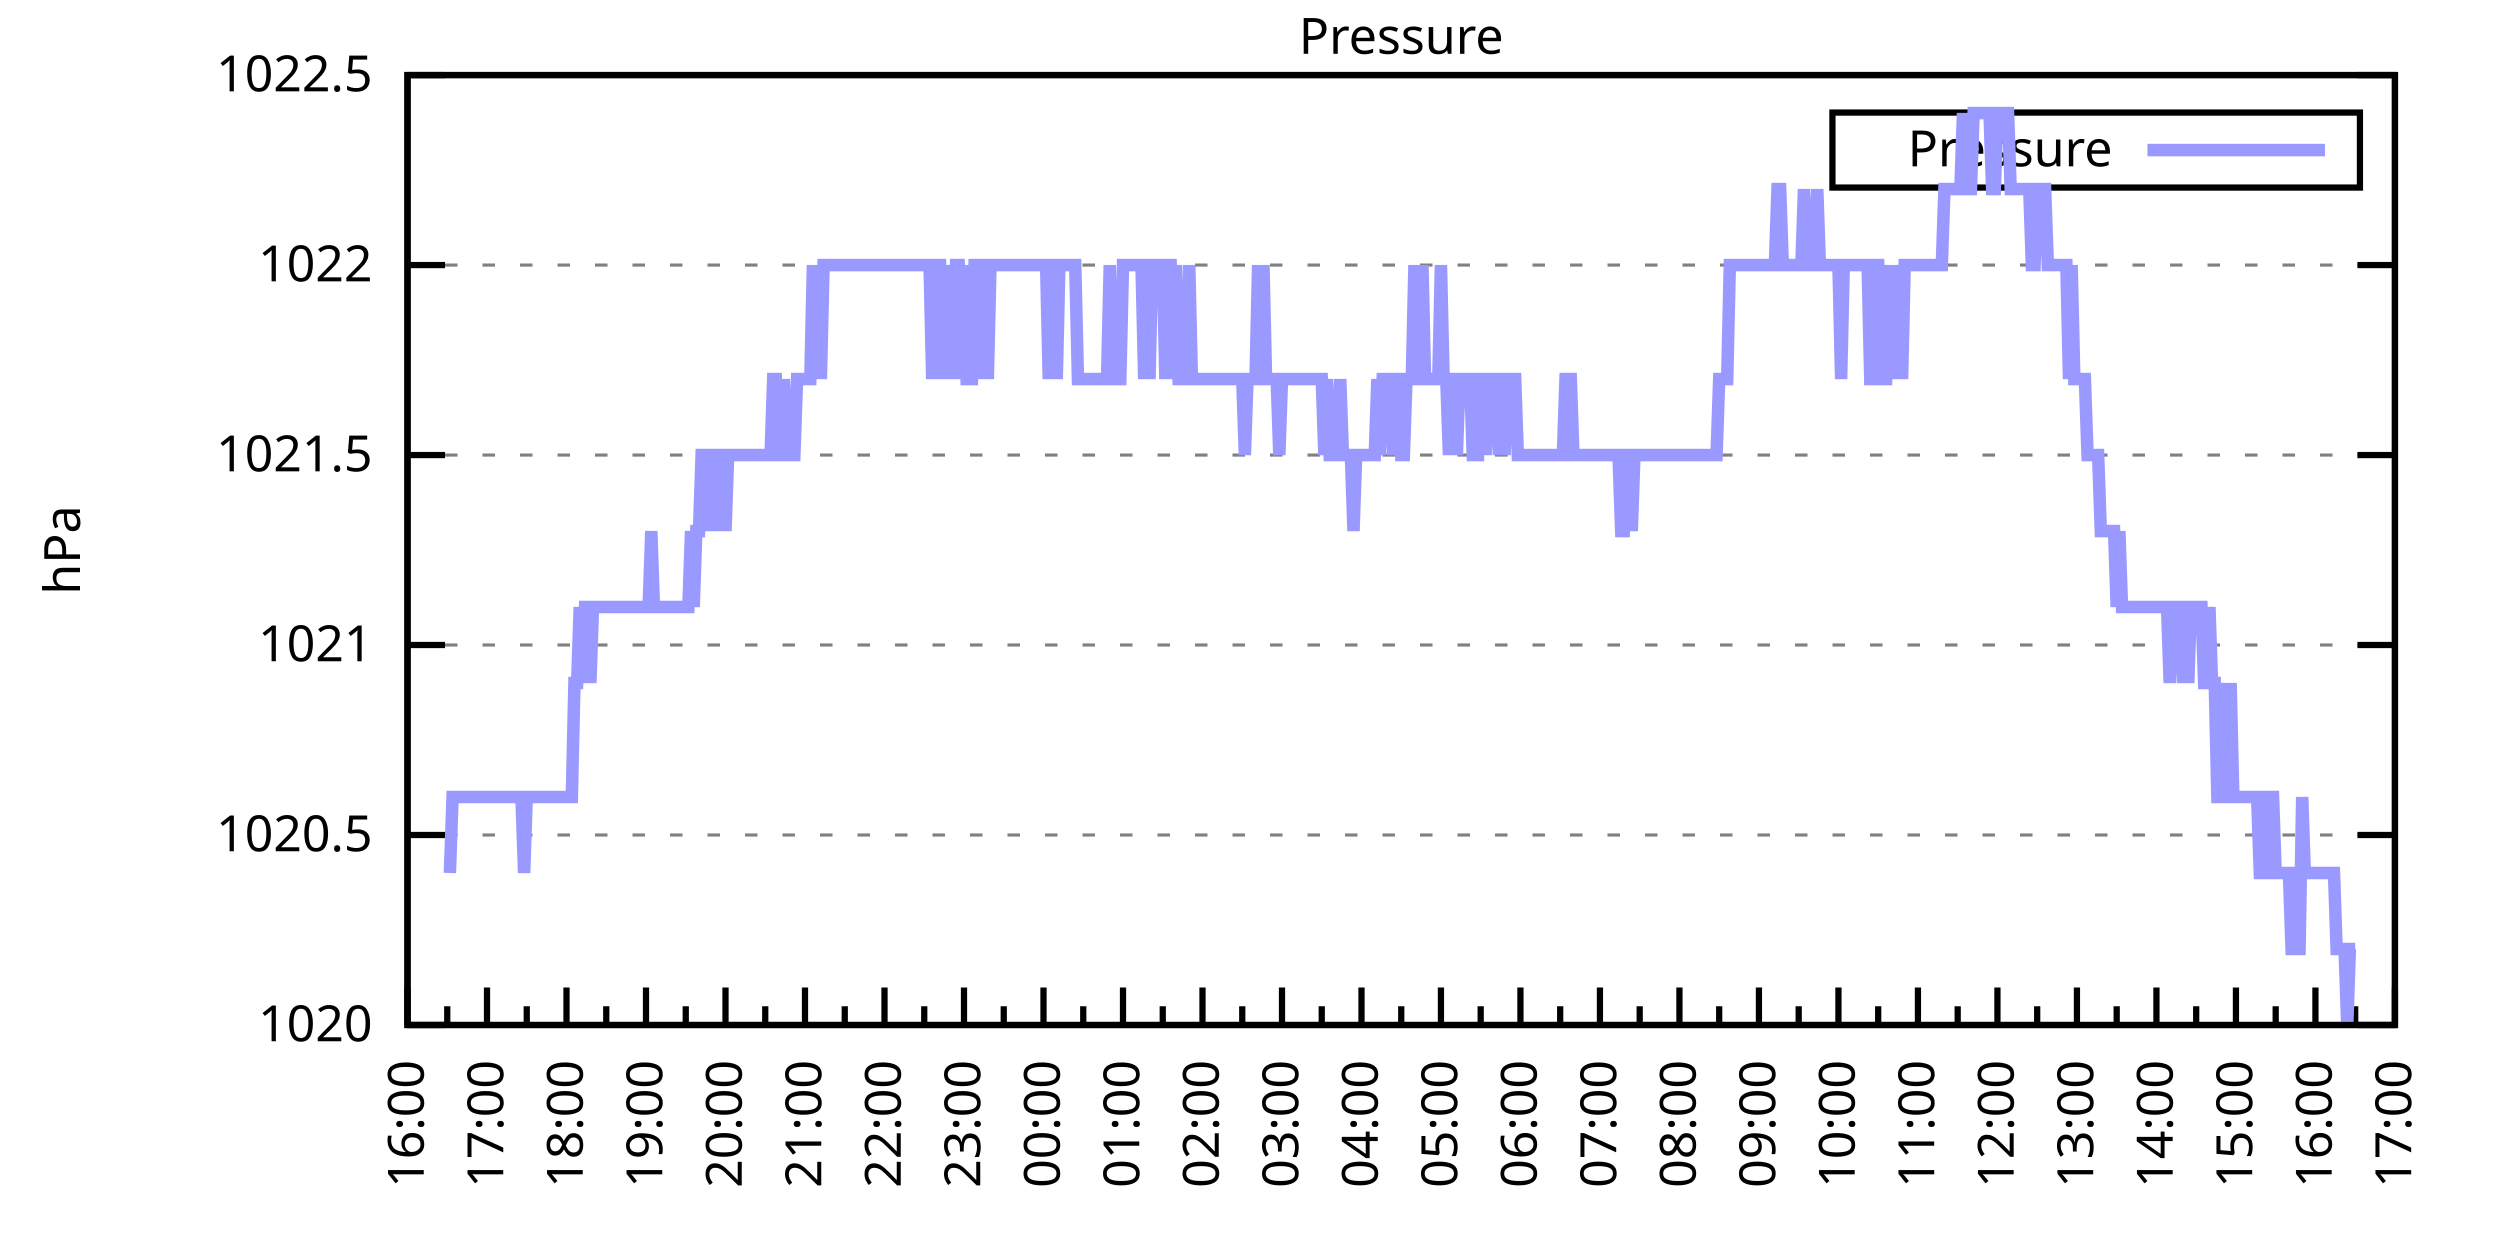
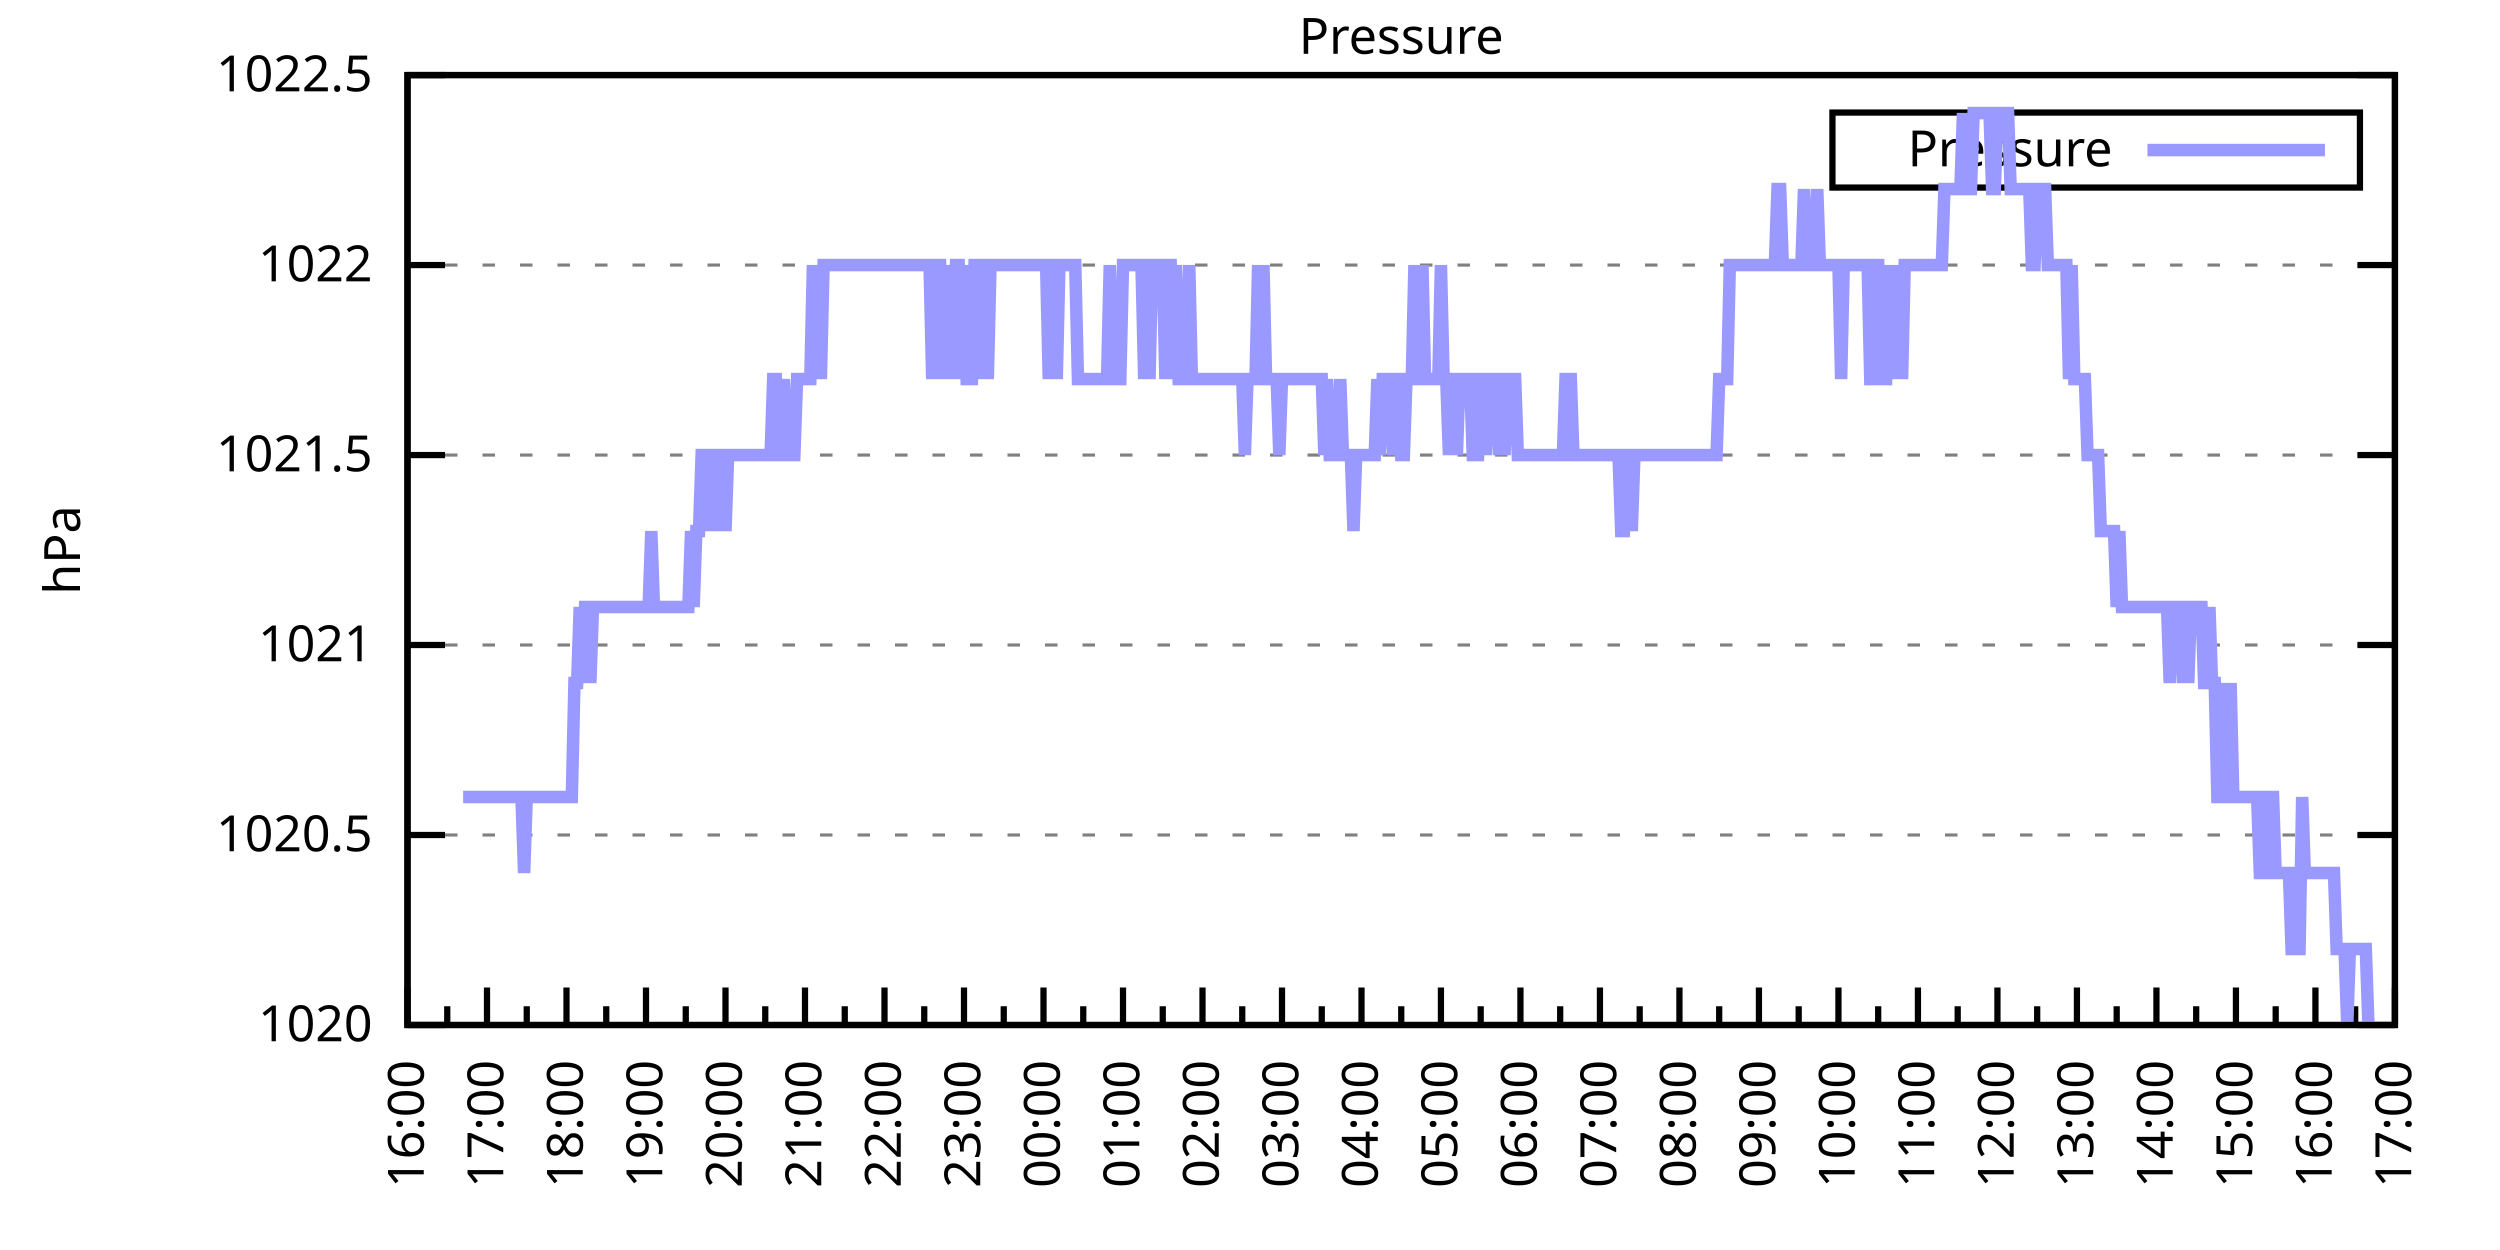
<svg xmlns="http://www.w3.org/2000/svg" xmlns:xlink="http://www.w3.org/1999/xlink" width="400" height="200" viewBox="0 0 400 200">
  <g id="gnuplot_canvas">
    <rect x="0" y="0" width="400" height="200" fill="none" />
    <defs>
      <circle id="gpDot" r="0.5" stroke-width="0.5" stroke="currentColor" />
      <path id="gpPt0" stroke-width="0.333" stroke="currentColor" d="M-1,0 h2 M0,-1 v2" />
      <path id="gpPt1" stroke-width="0.333" stroke="currentColor" d="M-1,-1 L1,1 M1,-1 L-1,1" />
      <path id="gpPt2" stroke-width="0.333" stroke="currentColor" d="M-1,0 L1,0 M0,-1 L0,1 M-1,-1 L1,1 M-1,1 L1,-1" />
      <rect id="gpPt3" stroke-width="0.333" stroke="currentColor" x="-1" y="-1" width="2" height="2" />
      <rect id="gpPt4" stroke-width="0.333" stroke="currentColor" fill="currentColor" x="-1" y="-1" width="2" height="2" />
      <circle id="gpPt5" stroke-width="0.333" stroke="currentColor" cx="0" cy="0" r="1" />
      <use xlink:href="#gpPt5" id="gpPt6" fill="currentColor" stroke="none" />
      <path id="gpPt7" stroke-width="0.333" stroke="currentColor" d="M0,-1.33 L-1.33,0.67 L1.33,0.67 z" />
      <use xlink:href="#gpPt7" id="gpPt8" fill="currentColor" stroke="none" />
      <use xlink:href="#gpPt7" id="gpPt9" stroke="currentColor" transform="rotate(180)" />
      <use xlink:href="#gpPt9" id="gpPt10" fill="currentColor" stroke="none" />
      <use xlink:href="#gpPt3" id="gpPt11" stroke="currentColor" transform="rotate(45)" />
      <use xlink:href="#gpPt11" id="gpPt12" fill="currentColor" stroke="none" />
      <path id="gpPt13" stroke-width="0.333" stroke="currentColor" d="M0,1.330 L1.265,0.411 L0.782,-1.067 L-0.782,-1.076 L-1.265,0.411 z" />
      <use xlink:href="#gpPt13" id="gpPt14" fill="currentColor" stroke="none" />
      <filter id="textbox" filterUnits="objectBoundingBox" x="0" y="0" height="1" width="1">
        <feFlood flood-color="white" flood-opacity="1" result="bgnd" />
        <feComposite in="SourceGraphic" in2="bgnd" operator="atop" />
      </filter>
      <filter id="greybox" filterUnits="objectBoundingBox" x="0" y="0" height="1" width="1">
        <feFlood flood-color="lightgrey" flood-opacity="1" result="grey" />
        <feComposite in="SourceGraphic" in2="grey" operator="atop" />
      </filter>
    </defs>
    <g fill="none" color="white" stroke="currentColor" stroke-width="1.00" stroke-linecap="butt" stroke-linejoin="miter">
</g>
    <g fill="none" color="black" stroke="currentColor" stroke-width="1.00" stroke-linecap="butt" stroke-linejoin="miter">
      <g stroke="none" shape-rendering="crispEdges">
        <polygon fill="rgb(255, 255, 255)" points="65.20,164.00 383.18,164.00 383.18,12.02 65.20,12.02 " />
      </g>
    </g>
    <g fill="none" color="black" stroke="currentColor" stroke-width="1.00" stroke-linecap="butt" stroke-linejoin="miter">
</g>
    <g fill="none" color="black" stroke="black" stroke-width="0.50" stroke-linecap="butt" stroke-linejoin="miter">
</g>
    <g fill="none" color="gray" stroke="currentColor" stroke-width="0.50" stroke-linecap="butt" stroke-linejoin="miter">
      <path stroke="gray" stroke-dasharray="2,4" class="gridline" d="M65.20,164.00 L383.19,164.00  " />
    </g>
    <g fill="none" color="gray" stroke="gray" stroke-width="1.00" stroke-linecap="butt" stroke-linejoin="miter">
</g>
    <g fill="none" color="black" stroke="currentColor" stroke-width="1.00" stroke-linecap="butt" stroke-linejoin="miter">
      <path stroke="black" d="M65.20,164.00 L71.20,164.00 M383.19,164.00 L377.19,164.00  " />
      <g transform="translate(59.60,166.60)" stroke="none" fill="black" font-family="Sans" font-size="8.00" text-anchor="end">
        <text>
          <tspan font-family="Sans"> 1020</tspan>
        </text>
      </g>
    </g>
    <g fill="none" color="black" stroke="currentColor" stroke-width="1.00" stroke-linecap="butt" stroke-linejoin="miter">
</g>
    <g fill="none" color="black" stroke="black" stroke-width="0.50" stroke-linecap="butt" stroke-linejoin="miter">
</g>
    <g fill="none" color="gray" stroke="currentColor" stroke-width="0.50" stroke-linecap="butt" stroke-linejoin="miter">
      <path stroke="gray" stroke-dasharray="2,4" class="gridline" d="M65.20,133.60 L383.19,133.60  " />
    </g>
    <g fill="none" color="gray" stroke="gray" stroke-width="1.00" stroke-linecap="butt" stroke-linejoin="miter">
</g>
    <g fill="none" color="black" stroke="currentColor" stroke-width="1.00" stroke-linecap="butt" stroke-linejoin="miter">
      <path stroke="black" d="M65.20,133.60 L71.20,133.60 M383.19,133.60 L377.19,133.60  " />
      <g transform="translate(59.60,136.20)" stroke="none" fill="black" font-family="Sans" font-size="8.00" text-anchor="end">
        <text>
          <tspan font-family="Sans"> 1020.5</tspan>
        </text>
      </g>
    </g>
    <g fill="none" color="black" stroke="currentColor" stroke-width="1.00" stroke-linecap="butt" stroke-linejoin="miter">
</g>
    <g fill="none" color="black" stroke="black" stroke-width="0.50" stroke-linecap="butt" stroke-linejoin="miter">
</g>
    <g fill="none" color="gray" stroke="currentColor" stroke-width="0.50" stroke-linecap="butt" stroke-linejoin="miter">
      <path stroke="gray" stroke-dasharray="2,4" class="gridline" d="M65.20,103.20 L383.19,103.20  " />
    </g>
    <g fill="none" color="gray" stroke="gray" stroke-width="1.00" stroke-linecap="butt" stroke-linejoin="miter">
</g>
    <g fill="none" color="black" stroke="currentColor" stroke-width="1.00" stroke-linecap="butt" stroke-linejoin="miter">
      <path stroke="black" d="M65.20,103.20 L71.20,103.20 M383.19,103.20 L377.19,103.20  " />
      <g transform="translate(59.60,105.80)" stroke="none" fill="black" font-family="Sans" font-size="8.00" text-anchor="end">
        <text>
          <tspan font-family="Sans"> 1021</tspan>
        </text>
      </g>
    </g>
    <g fill="none" color="black" stroke="currentColor" stroke-width="1.00" stroke-linecap="butt" stroke-linejoin="miter">
</g>
    <g fill="none" color="black" stroke="black" stroke-width="0.50" stroke-linecap="butt" stroke-linejoin="miter">
</g>
    <g fill="none" color="gray" stroke="currentColor" stroke-width="0.50" stroke-linecap="butt" stroke-linejoin="miter">
      <path stroke="gray" stroke-dasharray="2,4" class="gridline" d="M65.20,72.81 L383.19,72.81  " />
    </g>
    <g fill="none" color="gray" stroke="gray" stroke-width="1.00" stroke-linecap="butt" stroke-linejoin="miter">
</g>
    <g fill="none" color="black" stroke="currentColor" stroke-width="1.00" stroke-linecap="butt" stroke-linejoin="miter">
      <path stroke="black" d="M65.20,72.81 L71.20,72.81 M383.19,72.81 L377.19,72.81  " />
      <g transform="translate(59.60,75.41)" stroke="none" fill="black" font-family="Sans" font-size="8.00" text-anchor="end">
        <text>
          <tspan font-family="Sans"> 1021.5</tspan>
        </text>
      </g>
    </g>
    <g fill="none" color="black" stroke="currentColor" stroke-width="1.00" stroke-linecap="butt" stroke-linejoin="miter">
</g>
    <g fill="none" color="black" stroke="black" stroke-width="0.50" stroke-linecap="butt" stroke-linejoin="miter">
</g>
    <g fill="none" color="gray" stroke="currentColor" stroke-width="0.50" stroke-linecap="butt" stroke-linejoin="miter">
      <path stroke="gray" stroke-dasharray="2,4" class="gridline" d="M65.20,42.41 L383.19,42.41  " />
    </g>
    <g fill="none" color="gray" stroke="gray" stroke-width="1.00" stroke-linecap="butt" stroke-linejoin="miter">
</g>
    <g fill="none" color="black" stroke="currentColor" stroke-width="1.00" stroke-linecap="butt" stroke-linejoin="miter">
      <path stroke="black" d="M65.20,42.41 L71.20,42.41 M383.19,42.41 L377.19,42.41  " />
      <g transform="translate(59.60,45.01)" stroke="none" fill="black" font-family="Sans" font-size="8.00" text-anchor="end">
        <text>
          <tspan font-family="Sans"> 1022</tspan>
        </text>
      </g>
    </g>
    <g fill="none" color="black" stroke="currentColor" stroke-width="1.00" stroke-linecap="butt" stroke-linejoin="miter">
</g>
    <g fill="none" color="black" stroke="black" stroke-width="0.50" stroke-linecap="butt" stroke-linejoin="miter">
</g>
    <g fill="none" color="gray" stroke="currentColor" stroke-width="0.50" stroke-linecap="butt" stroke-linejoin="miter">
      <path stroke="gray" stroke-dasharray="2,4" class="gridline" d="M65.20,12.01 L383.19,12.01  " />
    </g>
    <g fill="none" color="gray" stroke="gray" stroke-width="1.00" stroke-linecap="butt" stroke-linejoin="miter">
</g>
    <g fill="none" color="black" stroke="currentColor" stroke-width="1.00" stroke-linecap="butt" stroke-linejoin="miter">
      <path stroke="black" d="M65.20,12.01 L71.20,12.01 M383.19,12.01 L377.19,12.01  " />
      <g transform="translate(59.60,14.61)" stroke="none" fill="black" font-family="Sans" font-size="8.00" text-anchor="end">
        <text>
          <tspan font-family="Sans"> 1022.5</tspan>
        </text>
      </g>
    </g>
    <g fill="none" color="black" stroke="currentColor" stroke-width="1.00" stroke-linecap="butt" stroke-linejoin="miter">
      <path stroke="black" d="M65.20,164.00 L65.20,158.00  " />
      <g transform="translate(67.80,169.60) rotate(270)" stroke="none" fill="black" font-family="Sans" font-size="8.00" text-anchor="end">
        <text>
          <tspan font-family="Sans">16:00</tspan>
        </text>
      </g>
    </g>
    <g fill="none" color="black" stroke="currentColor" stroke-width="1.00" stroke-linecap="butt" stroke-linejoin="miter">
      <path stroke="black" d="M71.56,164.00 L71.56,161.00 M77.92,164.00 L77.92,158.00  " />
      <g transform="translate(80.52,169.60) rotate(270)" stroke="none" fill="black" font-family="Sans" font-size="8.00" text-anchor="end">
        <text>
          <tspan font-family="Sans">17:00</tspan>
        </text>
      </g>
    </g>
    <g fill="none" color="black" stroke="currentColor" stroke-width="1.00" stroke-linecap="butt" stroke-linejoin="miter">
      <path stroke="black" d="M84.28,164.00 L84.28,161.00 M90.64,164.00 L90.64,158.00  " />
      <g transform="translate(93.24,169.60) rotate(270)" stroke="none" fill="black" font-family="Sans" font-size="8.00" text-anchor="end">
        <text>
          <tspan font-family="Sans">18:00</tspan>
        </text>
      </g>
    </g>
    <g fill="none" color="black" stroke="currentColor" stroke-width="1.00" stroke-linecap="butt" stroke-linejoin="miter">
      <path stroke="black" d="M97.00,164.00 L97.00,161.00 M103.36,164.00 L103.36,158.00  " />
      <g transform="translate(105.96,169.60) rotate(270)" stroke="none" fill="black" font-family="Sans" font-size="8.00" text-anchor="end">
        <text>
          <tspan font-family="Sans">19:00</tspan>
        </text>
      </g>
    </g>
    <g fill="none" color="black" stroke="currentColor" stroke-width="1.00" stroke-linecap="butt" stroke-linejoin="miter">
      <path stroke="black" d="M109.72,164.00 L109.72,161.00 M116.08,164.00 L116.08,158.00  " />
      <g transform="translate(118.68,169.60) rotate(270)" stroke="none" fill="black" font-family="Sans" font-size="8.00" text-anchor="end">
        <text>
          <tspan font-family="Sans">20:00</tspan>
        </text>
      </g>
    </g>
    <g fill="none" color="black" stroke="currentColor" stroke-width="1.00" stroke-linecap="butt" stroke-linejoin="miter">
      <path stroke="black" d="M122.44,164.00 L122.44,161.00 M128.80,164.00 L128.80,158.00  " />
      <g transform="translate(131.40,169.60) rotate(270)" stroke="none" fill="black" font-family="Sans" font-size="8.00" text-anchor="end">
        <text>
          <tspan font-family="Sans">21:00</tspan>
        </text>
      </g>
    </g>
    <g fill="none" color="black" stroke="currentColor" stroke-width="1.00" stroke-linecap="butt" stroke-linejoin="miter">
      <path stroke="black" d="M135.16,164.00 L135.16,161.00 M141.52,164.00 L141.52,158.00  " />
      <g transform="translate(144.12,169.60) rotate(270)" stroke="none" fill="black" font-family="Sans" font-size="8.00" text-anchor="end">
        <text>
          <tspan font-family="Sans">22:00</tspan>
        </text>
      </g>
    </g>
    <g fill="none" color="black" stroke="currentColor" stroke-width="1.00" stroke-linecap="butt" stroke-linejoin="miter">
      <path stroke="black" d="M147.88,164.00 L147.88,161.00 M154.24,164.00 L154.24,158.00  " />
      <g transform="translate(156.84,169.60) rotate(270)" stroke="none" fill="black" font-family="Sans" font-size="8.00" text-anchor="end">
        <text>
          <tspan font-family="Sans">23:00</tspan>
        </text>
      </g>
    </g>
    <g fill="none" color="black" stroke="currentColor" stroke-width="1.00" stroke-linecap="butt" stroke-linejoin="miter">
      <path stroke="black" d="M160.60,164.00 L160.60,161.00 M166.96,164.00 L166.96,158.00  " />
      <g transform="translate(169.56,169.60) rotate(270)" stroke="none" fill="black" font-family="Sans" font-size="8.00" text-anchor="end">
        <text>
          <tspan font-family="Sans">00:00</tspan>
        </text>
      </g>
    </g>
    <g fill="none" color="black" stroke="currentColor" stroke-width="1.00" stroke-linecap="butt" stroke-linejoin="miter">
      <path stroke="black" d="M173.32,164.00 L173.32,161.00 M179.68,164.00 L179.68,158.00  " />
      <g transform="translate(182.28,169.60) rotate(270)" stroke="none" fill="black" font-family="Sans" font-size="8.00" text-anchor="end">
        <text>
          <tspan font-family="Sans">01:00</tspan>
        </text>
      </g>
    </g>
    <g fill="none" color="black" stroke="currentColor" stroke-width="1.00" stroke-linecap="butt" stroke-linejoin="miter">
      <path stroke="black" d="M186.04,164.00 L186.04,161.00 M192.40,164.00 L192.40,158.00  " />
      <g transform="translate(195.00,169.60) rotate(270)" stroke="none" fill="black" font-family="Sans" font-size="8.00" text-anchor="end">
        <text>
          <tspan font-family="Sans">02:00</tspan>
        </text>
      </g>
    </g>
    <g fill="none" color="black" stroke="currentColor" stroke-width="1.00" stroke-linecap="butt" stroke-linejoin="miter">
      <path stroke="black" d="M198.76,164.00 L198.76,161.00 M205.12,164.00 L205.12,158.00  " />
      <g transform="translate(207.72,169.60) rotate(270)" stroke="none" fill="black" font-family="Sans" font-size="8.00" text-anchor="end">
        <text>
          <tspan font-family="Sans">03:00</tspan>
        </text>
      </g>
    </g>
    <g fill="none" color="black" stroke="currentColor" stroke-width="1.00" stroke-linecap="butt" stroke-linejoin="miter">
      <path stroke="black" d="M211.48,164.00 L211.48,161.00 M217.84,164.00 L217.84,158.00  " />
      <g transform="translate(220.44,169.60) rotate(270)" stroke="none" fill="black" font-family="Sans" font-size="8.00" text-anchor="end">
        <text>
          <tspan font-family="Sans">04:00</tspan>
        </text>
      </g>
    </g>
    <g fill="none" color="black" stroke="currentColor" stroke-width="1.00" stroke-linecap="butt" stroke-linejoin="miter">
      <path stroke="black" d="M224.20,164.00 L224.20,161.00 M230.55,164.00 L230.55,158.00  " />
      <g transform="translate(233.15,169.60) rotate(270)" stroke="none" fill="black" font-family="Sans" font-size="8.00" text-anchor="end">
        <text>
          <tspan font-family="Sans">05:00</tspan>
        </text>
      </g>
    </g>
    <g fill="none" color="black" stroke="currentColor" stroke-width="1.00" stroke-linecap="butt" stroke-linejoin="miter">
      <path stroke="black" d="M236.91,164.00 L236.91,161.00 M243.27,164.00 L243.27,158.00  " />
      <g transform="translate(245.87,169.60) rotate(270)" stroke="none" fill="black" font-family="Sans" font-size="8.00" text-anchor="end">
        <text>
          <tspan font-family="Sans">06:00</tspan>
        </text>
      </g>
    </g>
    <g fill="none" color="black" stroke="currentColor" stroke-width="1.00" stroke-linecap="butt" stroke-linejoin="miter">
      <path stroke="black" d="M249.63,164.00 L249.63,161.00 M255.99,164.00 L255.99,158.00  " />
      <g transform="translate(258.59,169.60) rotate(270)" stroke="none" fill="black" font-family="Sans" font-size="8.00" text-anchor="end">
        <text>
          <tspan font-family="Sans">07:00</tspan>
        </text>
      </g>
    </g>
    <g fill="none" color="black" stroke="currentColor" stroke-width="1.00" stroke-linecap="butt" stroke-linejoin="miter">
      <path stroke="black" d="M262.35,164.00 L262.35,161.00 M268.71,164.00 L268.71,158.00  " />
      <g transform="translate(271.31,169.60) rotate(270)" stroke="none" fill="black" font-family="Sans" font-size="8.00" text-anchor="end">
        <text>
          <tspan font-family="Sans">08:00</tspan>
        </text>
      </g>
    </g>
    <g fill="none" color="black" stroke="currentColor" stroke-width="1.00" stroke-linecap="butt" stroke-linejoin="miter">
      <path stroke="black" d="M275.07,164.00 L275.07,161.00 M281.43,164.00 L281.43,158.00  " />
      <g transform="translate(284.03,169.60) rotate(270)" stroke="none" fill="black" font-family="Sans" font-size="8.00" text-anchor="end">
        <text>
          <tspan font-family="Sans">09:00</tspan>
        </text>
      </g>
    </g>
    <g fill="none" color="black" stroke="currentColor" stroke-width="1.00" stroke-linecap="butt" stroke-linejoin="miter">
      <path stroke="black" d="M287.79,164.00 L287.79,161.00 M294.15,164.00 L294.15,158.00  " />
      <g transform="translate(296.75,169.60) rotate(270)" stroke="none" fill="black" font-family="Sans" font-size="8.00" text-anchor="end">
        <text>
          <tspan font-family="Sans">10:00</tspan>
        </text>
      </g>
    </g>
    <g fill="none" color="black" stroke="currentColor" stroke-width="1.00" stroke-linecap="butt" stroke-linejoin="miter">
      <path stroke="black" d="M300.51,164.00 L300.51,161.00 M306.87,164.00 L306.87,158.00  " />
      <g transform="translate(309.47,169.60) rotate(270)" stroke="none" fill="black" font-family="Sans" font-size="8.00" text-anchor="end">
        <text>
          <tspan font-family="Sans">11:00</tspan>
        </text>
      </g>
    </g>
    <g fill="none" color="black" stroke="currentColor" stroke-width="1.00" stroke-linecap="butt" stroke-linejoin="miter">
      <path stroke="black" d="M313.23,164.00 L313.23,161.00 M319.59,164.00 L319.59,158.00  " />
      <g transform="translate(322.19,169.60) rotate(270)" stroke="none" fill="black" font-family="Sans" font-size="8.00" text-anchor="end">
        <text>
          <tspan font-family="Sans">12:00</tspan>
        </text>
      </g>
    </g>
    <g fill="none" color="black" stroke="currentColor" stroke-width="1.00" stroke-linecap="butt" stroke-linejoin="miter">
      <path stroke="black" d="M325.95,164.00 L325.95,161.00 M332.31,164.00 L332.31,158.00  " />
      <g transform="translate(334.91,169.60) rotate(270)" stroke="none" fill="black" font-family="Sans" font-size="8.00" text-anchor="end">
        <text>
          <tspan font-family="Sans">13:00</tspan>
        </text>
      </g>
    </g>
    <g fill="none" color="black" stroke="currentColor" stroke-width="1.00" stroke-linecap="butt" stroke-linejoin="miter">
      <path stroke="black" d="M338.67,164.00 L338.67,161.00 M345.03,164.00 L345.03,158.00  " />
      <g transform="translate(347.63,169.60) rotate(270)" stroke="none" fill="black" font-family="Sans" font-size="8.00" text-anchor="end">
        <text>
          <tspan font-family="Sans">14:00</tspan>
        </text>
      </g>
    </g>
    <g fill="none" color="black" stroke="currentColor" stroke-width="1.00" stroke-linecap="butt" stroke-linejoin="miter">
      <path stroke="black" d="M351.39,164.00 L351.39,161.00 M357.75,164.00 L357.75,158.00  " />
      <g transform="translate(360.35,169.60) rotate(270)" stroke="none" fill="black" font-family="Sans" font-size="8.00" text-anchor="end">
        <text>
          <tspan font-family="Sans">15:00</tspan>
        </text>
      </g>
    </g>
    <g fill="none" color="black" stroke="currentColor" stroke-width="1.00" stroke-linecap="butt" stroke-linejoin="miter">
      <path stroke="black" d="M364.11,164.00 L364.11,161.00 M370.47,164.00 L370.47,158.00  " />
      <g transform="translate(373.07,169.60) rotate(270)" stroke="none" fill="black" font-family="Sans" font-size="8.00" text-anchor="end">
        <text>
          <tspan font-family="Sans">16:00</tspan>
        </text>
      </g>
    </g>
    <g fill="none" color="black" stroke="currentColor" stroke-width="1.00" stroke-linecap="butt" stroke-linejoin="miter">
      <path stroke="black" d="M376.83,164.00 L376.83,161.00 M383.19,164.00 L383.19,158.00  " />
      <g transform="translate(385.79,169.60) rotate(270)" stroke="none" fill="black" font-family="Sans" font-size="8.00" text-anchor="end">
        <text>
          <tspan font-family="Sans">17:00</tspan>
        </text>
      </g>
    </g>
    <g fill="none" color="black" stroke="currentColor" stroke-width="1.00" stroke-linecap="butt" stroke-linejoin="miter">
</g>
    <g fill="none" color="black" stroke="currentColor" stroke-width="1.00" stroke-linecap="butt" stroke-linejoin="miter">
      <path stroke="black" d="M65.20,12.01 L65.20,164.00 L383.19,164.00 L383.19,12.01 L65.20,12.01 Z  " />
    </g>
    <g fill="none" color="black" stroke="currentColor" stroke-width="1.00" stroke-linecap="butt" stroke-linejoin="miter">
      <g transform="translate(12.80,88.01) rotate(270)" stroke="none" fill="black" font-family="Sans" font-size="8.00" text-anchor="middle">
        <text>
          <tspan font-family="Sans">hPa</tspan>
        </text>
      </g>
    </g>
    <g fill="none" color="black" stroke="currentColor" stroke-width="1.00" stroke-linecap="butt" stroke-linejoin="miter">
</g>
    <g fill="none" color="black" stroke="currentColor" stroke-width="1.00" stroke-linecap="butt" stroke-linejoin="miter">
      <path stroke="black" d="M293.19,30.01 L293.19,18.01 L377.59,18.01 L377.59,30.01 L293.19,30.01 Z  " />
    </g>
    <g id="Pressure_plot_1">
      <g fill="none" color="white" stroke="black" stroke-width="2.00" stroke-linecap="butt" stroke-linejoin="miter">
</g>
      <g fill="none" color="black" stroke="currentColor" stroke-width="2.00" stroke-linecap="butt" stroke-linejoin="miter">
        <g transform="translate(337.99,26.61)" stroke="none" fill="black" font-family="Sans" font-size="8.00" text-anchor="end">
          <text>
            <tspan font-family="Sans">Pressure</tspan>
          </text>
        </g>
      </g>
      <g fill="none" color="black" stroke="currentColor" stroke-width="2.00" stroke-linecap="butt" stroke-linejoin="miter">
-         <path stroke="rgb(153, 153, 255)" d="M343.59,24.01 L371.99,24.01 M71.98,139.68 L72.41,127.52 L72.83,127.52 L73.26,127.52 L73.68,127.52 L74.10,127.52   L74.53,127.52 L74.95,127.52 L75.38,127.52 L75.80,127.52 L76.22,127.52 L76.65,127.52 L77.07,127.52 L77.50,127.52   L77.92,127.52 L78.34,127.52 L78.77,127.52 L79.19,127.52 L79.62,127.52 L80.04,127.52 L80.46,127.52 L80.89,127.52   L81.31,127.52 L81.74,127.52 L82.16,127.52 L82.58,127.52 L83.01,127.52 L83.43,127.52 L83.86,139.68 L84.28,127.52   L84.70,127.52 L85.13,127.52 L85.55,127.52 L85.98,127.52 L86.40,127.52 L86.82,127.52 L87.25,127.52 L87.67,127.52   L88.10,127.52 L88.52,127.52 L88.94,127.52 L89.37,127.52 L89.79,127.52 L90.22,127.52 L90.64,127.52 L91.06,127.52   L91.49,127.52 L91.91,109.28 L92.34,109.28 L92.76,97.12 L93.18,109.28 L93.61,97.12 L94.03,97.12 L94.46,109.28   L94.88,97.12 L95.30,97.12 L95.73,97.12 L96.15,97.12 L96.58,97.12 L97.00,97.12 L97.42,97.12 L97.85,97.12   L98.27,97.12 L98.69,97.12 L99.12,97.12 L99.54,97.12 L99.97,97.12 L100.39,97.12 L100.81,97.12 L101.24,97.12   L101.66,97.12 L102.09,97.12 L102.51,97.12 L102.93,97.12 L103.36,97.12 L103.78,97.12 L104.21,84.97 L104.63,97.12   L105.05,97.12 L105.48,97.12 L105.90,97.12 L106.33,97.12 L106.75,97.12 L107.17,97.12 L107.60,97.12 L108.02,97.12   L108.45,97.12 L108.87,97.12 L109.29,97.12 L109.72,97.12 L110.14,97.12 L110.57,84.97 L110.99,97.12 L111.41,84.97   L111.84,84.97 L112.26,72.81 L112.69,72.81 L113.11,84.97 L113.53,72.81 L113.96,72.81 L114.38,72.81 L114.81,84.97   L115.23,72.81 L115.65,72.81 L116.08,84.97 L116.50,72.81 L116.93,72.81 L117.35,72.81 L117.77,72.81 L118.20,72.81   L118.62,72.81 L119.05,72.81 L119.47,72.81 L119.89,72.81 L120.32,72.81 L120.74,72.81 L121.17,72.81 L121.59,72.81   L122.01,72.81 L122.44,72.81 L122.86,72.81 L123.29,72.81 L123.71,60.65 L124.13,60.65 L124.56,72.81 L124.98,72.81   L125.41,60.65 L125.83,72.81 L126.25,72.81 L126.68,72.81 L127.10,72.81 L127.53,60.65 L127.95,60.65 L128.37,60.65   L128.80,60.65 L129.22,60.65 L129.65,60.65 L130.07,42.41 L130.49,60.65 L130.92,42.41 L131.34,60.65 L131.77,42.41   L132.19,42.41 L132.61,42.41 L133.04,42.41 L133.46,42.41 L133.89,42.41 L134.31,42.41 L134.73,42.41 L135.16,42.41   L135.58,42.41 L136.01,42.41 L136.43,42.41 L136.85,42.41 L137.28,42.41 L137.70,42.41 L138.13,42.41 L138.55,42.41   L138.97,42.41 L139.40,42.41 L139.82,42.41 L140.25,42.41 L140.67,42.41 L141.09,42.41 L141.52,42.41 L141.94,42.41   L142.37,42.41 L142.79,42.41 L143.21,42.41 L143.64,42.41 L144.06,42.41 L144.49,42.41 L144.91,42.41 L145.33,42.41   L145.76,42.41 L146.18,42.41 L146.61,42.41 L147.03,42.41 L147.45,42.41 L147.88,42.41 L148.30,42.41 L148.73,42.41   L149.15,60.65 L149.57,42.41 L150.00,42.41 L150.42,42.41 L150.85,60.65 L151.27,42.41 L151.69,60.65 L152.12,42.41   L152.54,60.65 L152.97,42.41 L153.39,42.41 L153.81,60.65 L154.24,42.41 L154.66,60.65 L155.09,60.65 L155.51,60.65   L155.93,42.41 L156.36,42.41 L156.78,42.41 L157.21,60.65 L157.63,42.41 L158.05,60.65 L158.48,42.41 L158.90,42.41   L159.33,42.41 L159.75,42.41 L160.60,42.41 L161.44,42.41 L161.87,42.41 L162.29,42.41 L162.72,42.41 L163.14,42.41   L163.56,42.41 L163.99,42.41 L164.41,42.41 L164.84,42.41 L165.26,42.41 L165.68,42.41 L166.11,42.41 L166.53,42.41   L166.96,42.41 L167.38,42.41 L167.80,60.65 L168.23,42.41 L168.65,42.41 L169.08,60.65 L169.50,42.41 L169.92,42.41   L170.35,42.41 L170.77,42.41 L171.20,42.41 L171.62,42.41 L172.04,42.41 L172.47,60.65 L172.89,60.65 L173.32,60.65   L173.74,60.65 L174.16,60.65 L174.59,60.65 L175.01,60.65 L175.44,60.65 L175.86,60.65 L176.28,60.65 L176.71,60.65   L177.13,60.65 L177.56,42.41 L177.98,60.65 L178.40,60.65 L178.83,60.65 L179.25,60.65 L179.68,42.41 L180.10,42.41   L180.52,42.41 L180.95,42.41 L181.37,42.41 L181.80,42.41 L182.22,42.41 L182.64,42.41 L183.07,60.65 L183.49,42.41   L183.92,60.65 L184.34,42.41 L184.76,42.41 L185.19,42.41 L185.61,42.41 L186.04,42.41 L186.46,60.65 L186.88,42.41   L187.31,42.41 L187.73,60.65 L188.16,42.41 L188.58,60.65 L189.00,60.65 L189.43,60.65 L189.85,60.65 L190.28,42.41   L190.70,60.65 L191.12,60.65 L191.55,60.65 L191.97,60.65 L192.40,60.65 L192.82,60.65 L193.24,60.65 L193.67,60.65   L194.09,60.65 L194.52,60.65 L194.94,60.65 L195.36,60.65 L195.79,60.65 L196.21,60.65 L196.64,60.65 L197.06,60.65   L197.48,60.65 L197.91,60.65 L198.33,60.65 L198.76,60.65 L199.18,72.81 L199.60,60.65 L200.03,60.65 L200.45,60.65   L200.88,60.65 L201.30,42.41 L201.72,60.65 L202.15,42.41 L202.57,60.65 L203.00,60.65 L203.42,60.65 L203.84,60.65   L204.27,60.65 L204.69,72.81 L205.12,60.65 L205.54,60.65 L205.96,60.65 L206.39,60.65 L206.81,60.65 L207.24,60.65   L207.66,60.65 L208.08,60.65 L208.51,60.65 L208.93,60.65 L209.36,60.65 L209.78,60.65 L210.20,60.65 L210.63,60.65   L211.05,60.65 L211.48,60.65 L211.90,72.81 L212.32,60.65 L212.75,72.81 L213.17,72.81 L213.60,72.81 L214.02,72.81   L214.44,60.65 L214.87,72.81 L215.29,72.81 L215.72,72.81 L216.14,72.81 L216.56,84.97 L216.99,72.81 L217.41,72.81   L217.84,72.81 L218.26,72.81 L218.68,72.81 L219.11,72.81 L219.53,72.81 L219.96,72.81 L220.38,60.65 L220.80,72.81   L221.23,60.65 L221.65,60.65 L222.08,60.65 L222.50,60.65 L222.92,72.81 L223.35,60.65 L223.77,60.65 L224.20,72.81   L224.62,72.81 L225.04,60.65 L225.47,60.65 L225.89,60.65 L226.31,42.41 L226.74,60.65 L227.16,60.65 L227.59,42.41   L228.01,60.65 L228.43,60.65 L228.86,60.65 L229.28,60.65 L229.71,60.65 L230.13,60.65 L230.55,42.41 L230.98,60.65   L231.40,60.65 L231.83,72.81 L232.25,60.65 L232.67,60.65 L233.10,72.81 L233.52,60.65 L233.95,60.65 L234.37,60.65   L234.79,60.65 L235.22,60.65 L235.64,72.81 L236.07,72.81 L236.49,72.81 L236.91,60.65 L237.34,60.65 L237.76,72.81   L238.19,60.65 L238.61,60.65 L239.03,60.65 L239.46,60.65 L239.88,72.81 L240.31,60.65 L240.73,72.81 L241.15,60.65   L241.58,60.65 L242.00,60.65 L242.43,60.65 L242.85,72.81 L243.27,72.81 L243.70,72.81 L244.12,72.81 L244.55,72.81   L244.97,72.81 L245.39,72.81 L245.82,72.81 L246.24,72.81 L246.67,72.81 L247.09,72.81 L247.51,72.81 L247.94,72.81   L248.36,72.81 L248.79,72.81 L249.21,72.81 L249.63,72.81 L250.06,72.81 L250.48,60.65 L250.91,60.65 L251.33,60.65   L251.75,72.81 L252.18,72.81 L252.60,72.81 L253.03,72.81 L253.45,72.81 L253.87,72.81 L254.30,72.81 L254.72,72.81   L255.15,72.81 L255.57,72.81 L255.99,72.81 L256.42,72.81 L256.84,72.81 L257.27,72.81 L257.69,72.81 L258.11,72.81   L258.54,72.81 L258.96,72.81 L259.39,84.97 L259.81,84.97 L260.23,72.81 L260.66,72.81 L261.08,84.97 L261.51,72.81   L261.93,72.81 L262.35,72.81 L262.78,72.81 L263.20,72.81 L263.63,72.81 L264.05,72.81 L264.47,72.81 L264.90,72.81   L265.32,72.81 L265.75,72.81 L266.17,72.81 L266.59,72.81 L267.02,72.81 L267.44,72.81 L267.87,72.81 L268.29,72.81   L268.71,72.81 L269.14,72.81 L269.56,72.81 L269.99,72.81 L270.41,72.81 L270.83,72.81 L271.26,72.81 L271.68,72.81   L272.11,72.81 L272.53,72.81 L272.95,72.81 L273.38,72.81 L273.80,72.81 L274.23,72.81 L274.65,72.81 L275.07,60.65   L275.50,60.65 L275.92,60.65 L276.35,60.65 L276.77,42.41 L277.19,42.41 L277.62,42.41 L278.04,42.41 L278.47,42.41   L278.89,42.41 L279.31,42.41 L279.74,42.41 L280.16,42.41 L280.59,42.41 L281.01,42.41 L281.43,42.41 L281.86,42.41   L282.28,42.41 L282.71,42.41 L283.13,42.41 L283.55,42.41 L283.98,42.41 L284.40,30.25 L284.83,30.25 L285.25,42.41   L285.67,42.41 L286.10,42.41 L286.52,42.41 L286.95,42.41 L287.37,42.41 L287.79,42.41 L288.22,42.41 L288.64,30.25   L289.06,42.41 L289.49,42.41 L289.91,42.41 L290.34,42.41 L290.76,30.25 L291.18,42.41 L291.61,42.41 L292.03,42.41   L292.46,42.41 L292.88,42.41 L293.30,42.41 L293.73,42.41 L294.15,42.41 L294.58,60.65 L295.00,42.41 L295.42,42.41   L295.85,42.41 L296.27,42.41 L296.70,42.41 L297.12,42.41 L297.54,42.41 L297.97,42.41 L298.39,42.41 L298.82,42.41   L299.24,60.65 L299.66,60.65 L300.09,42.41 L300.51,42.41 L300.94,60.65 L301.36,60.65 L301.78,60.65 L302.21,42.41   L302.63,60.65 L303.06,42.41 L303.48,60.65 L303.90,42.41 L304.33,60.65 L304.75,42.41 L305.18,42.41 L305.60,42.41   L306.02,42.41 L306.45,42.41 L306.87,42.41 L307.30,42.41 L307.72,42.41 L308.14,42.41 L308.57,42.41 L308.99,42.41   L309.42,42.41 L309.84,42.41 L310.26,42.41 L310.69,42.41 L311.11,30.25 L311.54,30.25 L311.96,30.25 L312.38,30.25   L312.81,30.25 L313.23,30.25 L313.66,30.25 L314.08,18.09 L314.50,30.25 L314.93,30.25 L315.35,30.25 L315.78,18.09   L316.20,18.09 L316.62,18.09 L317.05,18.09 L317.47,18.09 L317.90,18.09 L318.32,18.09 L318.74,30.25 L319.17,30.25   L319.59,18.09 L320.02,18.09 L320.44,18.09 L320.86,18.09 L321.29,18.09 L321.71,30.25 L322.14,30.25 L322.56,30.25   L322.98,30.25 L323.41,30.25 L323.83,30.25 L324.26,30.25 L324.68,30.25 L325.10,42.41 L325.53,42.41 L325.95,30.25   L326.38,30.25 L326.80,30.25 L327.22,30.25 L327.65,42.41 L328.07,42.41 L328.50,42.41 L328.92,42.41 L329.34,42.41   L329.77,42.41 L330.19,42.41 L330.62,42.41 L331.04,60.65 L331.46,42.41 L331.89,60.65 L332.31,60.65 L332.74,60.65   L333.16,60.65 L333.58,60.65 L334.01,72.81 L334.43,72.81 L334.86,72.81 L335.28,72.81 L335.70,72.81 L336.13,84.97   L336.55,84.97 L336.98,84.97 L337.40,84.97 L337.82,84.97 L338.25,84.97 L338.67,97.12 L339.10,84.97 L339.52,97.12   L339.94,97.12 L340.37,97.12 L340.79,97.12 L341.22,97.12 L341.64,97.12 L342.06,97.12 L342.49,97.12 L342.91,97.12   L343.34,97.12 L343.76,97.12 L344.18,97.12 L344.61,97.12 L345.03,97.12 L345.46,97.12 L345.88,97.12 L346.30,97.12   L346.73,97.12 L347.15,109.28 L347.58,97.12 L348.00,97.12 L348.42,97.12 L348.85,97.12 L349.27,109.28 L349.70,97.12   L350.12,109.28 L350.54,97.12 L350.97,97.12 L351.39,97.12 L351.81,97.12 L352.24,97.12 L352.66,109.28 L353.09,109.28   L353.51,97.12 L353.93,109.28 L354.36,109.28 L354.78,127.52 L355.21,127.52 L355.63,127.52 L356.05,109.28 L356.48,127.52   L356.90,109.28 L357.33,127.52 L357.75,127.52 L358.17,127.52 L358.60,127.52 L359.02,127.52 L359.45,127.52 L359.87,127.52   L360.29,127.52 L360.72,127.52 L361.14,127.52 L361.57,139.68 L361.99,139.68 L362.41,139.68 L362.84,127.52 L363.26,127.52   L363.69,127.52 L364.11,139.68 L364.53,139.68 L364.96,139.68 L365.38,139.68 L365.81,139.68 L366.23,139.68 L366.65,151.84   L367.08,151.84 L367.50,151.84 L367.93,151.84 L368.35,127.52 L368.77,139.68 L369.20,139.68 L369.62,139.68 L370.05,139.68   L370.47,139.68 L370.89,139.68 L371.32,139.68 L371.74,139.68 L372.17,139.68 L372.59,139.68 L373.01,139.68 L373.44,139.68   L373.86,151.84 L374.29,151.84 L374.71,151.84 L375.13,151.84 L375.56,164.00 L375.98,151.84 L376.41,151.84 L376.83,151.84    " />
+         <path stroke="rgb(153, 153, 255)" d="M343.59,24.01 L371.99,24.01 M74.10,127.52 L74.53,127.52 L74.95,127.52 L75.38,127.52 L75.80,127.52 L76.22,127.52   L76.65,127.52 L77.07,127.52 L77.50,127.52 L77.92,127.52 L78.34,127.52 L78.77,127.52 L79.19,127.52 L79.62,127.52   L80.04,127.52 L80.46,127.52 L80.89,127.52 L81.31,127.52 L81.74,127.52 L82.16,127.52 L82.58,127.52 L83.01,127.52   L83.43,127.52 L83.86,139.68 L84.28,127.52 L84.70,127.52 L85.13,127.52 L85.55,127.52 L85.98,127.52 L86.40,127.52   L86.82,127.52 L87.25,127.52 L87.67,127.52 L88.10,127.52 L88.52,127.52 L88.94,127.52 L89.37,127.52 L89.79,127.52   L90.22,127.52 L90.64,127.52 L91.06,127.52 L91.49,127.52 L91.91,109.28 L92.34,109.28 L92.76,97.12 L93.18,109.28   L93.61,97.12 L94.03,97.12 L94.46,109.28 L94.88,97.12 L95.30,97.12 L95.73,97.12 L96.15,97.12 L96.58,97.12   L97.00,97.12 L97.42,97.12 L97.85,97.12 L98.27,97.12 L98.69,97.12 L99.12,97.12 L99.54,97.12 L99.97,97.12   L100.39,97.12 L100.81,97.12 L101.24,97.12 L101.66,97.12 L102.09,97.12 L102.51,97.12 L102.93,97.12 L103.36,97.12   L103.78,97.12 L104.21,84.97 L104.63,97.12 L105.05,97.12 L105.48,97.12 L105.90,97.12 L106.33,97.12 L106.75,97.12   L107.17,97.12 L107.60,97.12 L108.02,97.12 L108.45,97.12 L108.87,97.12 L109.29,97.12 L109.72,97.12 L110.14,97.12   L110.57,84.97 L110.99,97.12 L111.41,84.97 L111.84,84.97 L112.26,72.81 L112.69,72.81 L113.11,84.97 L113.53,72.81   L113.96,72.81 L114.38,72.81 L114.81,84.97 L115.23,72.81 L115.65,72.81 L116.08,84.97 L116.50,72.81 L116.93,72.81   L117.35,72.81 L117.77,72.81 L118.20,72.81 L118.62,72.81 L119.05,72.81 L119.47,72.81 L119.89,72.81 L120.32,72.81   L120.74,72.81 L121.17,72.81 L121.59,72.81 L122.01,72.81 L122.44,72.81 L122.86,72.81 L123.29,72.81 L123.71,60.65   L124.13,60.65 L124.56,72.81 L124.98,72.81 L125.41,60.65 L125.83,72.81 L126.25,72.81 L126.68,72.81 L127.10,72.81   L127.53,60.65 L127.95,60.65 L128.37,60.65 L128.80,60.65 L129.22,60.65 L129.65,60.65 L130.07,42.41 L130.49,60.65   L130.92,42.41 L131.34,60.65 L131.77,42.41 L132.19,42.41 L132.61,42.41 L133.04,42.41 L133.46,42.41 L133.89,42.41   L134.31,42.41 L134.73,42.41 L135.16,42.41 L135.58,42.41 L136.01,42.41 L136.43,42.41 L136.85,42.41 L137.28,42.41   L137.70,42.41 L138.13,42.41 L138.55,42.41 L138.97,42.41 L139.40,42.41 L139.82,42.41 L140.25,42.41 L140.67,42.41   L141.09,42.41 L141.52,42.41 L141.94,42.41 L142.37,42.41 L142.79,42.41 L143.21,42.41 L143.64,42.41 L144.06,42.41   L144.49,42.41 L144.91,42.41 L145.33,42.41 L145.76,42.41 L146.18,42.41 L146.61,42.41 L147.03,42.41 L147.45,42.41   L147.88,42.41 L148.30,42.41 L148.73,42.41 L149.15,60.65 L149.57,42.41 L150.00,42.41 L150.42,42.41 L150.85,60.65   L151.27,42.41 L151.69,60.65 L152.12,42.41 L152.54,60.65 L152.97,42.41 L153.39,42.41 L153.81,60.65 L154.24,42.41   L154.66,60.65 L155.09,60.65 L155.51,60.65 L155.93,42.41 L156.36,42.41 L156.78,42.41 L157.21,60.65 L157.63,42.41   L158.05,60.65 L158.48,42.41 L158.90,42.41 L159.33,42.41 L159.75,42.41 L160.60,42.41 L161.44,42.41 L161.87,42.41   L162.29,42.41 L162.72,42.41 L163.14,42.41 L163.56,42.41 L163.99,42.41 L164.41,42.41 L164.84,42.41 L165.26,42.41   L165.68,42.41 L166.11,42.41 L166.53,42.41 L166.96,42.41 L167.38,42.41 L167.80,60.65 L168.23,42.41 L168.65,42.41   L169.08,60.65 L169.50,42.41 L169.92,42.41 L170.35,42.41 L170.77,42.41 L171.20,42.41 L171.62,42.41 L172.04,42.41   L172.47,60.65 L172.89,60.65 L173.32,60.65 L173.74,60.65 L174.16,60.65 L174.59,60.65 L175.01,60.65 L175.44,60.65   L175.86,60.65 L176.28,60.65 L176.71,60.65 L177.13,60.65 L177.56,42.41 L177.98,60.65 L178.40,60.65 L178.83,60.65   L179.25,60.65 L179.68,42.41 L180.10,42.41 L180.52,42.41 L180.95,42.41 L181.37,42.41 L181.80,42.41 L182.22,42.41   L182.64,42.41 L183.07,60.65 L183.49,42.41 L183.92,60.65 L184.34,42.41 L184.76,42.41 L185.19,42.41 L185.61,42.41   L186.04,42.41 L186.46,60.65 L186.88,42.41 L187.31,42.41 L187.73,60.65 L188.16,42.41 L188.58,60.65 L189.00,60.65   L189.43,60.65 L189.85,60.65 L190.28,42.41 L190.70,60.65 L191.12,60.65 L191.55,60.65 L191.97,60.65 L192.40,60.65   L192.82,60.65 L193.24,60.65 L193.67,60.65 L194.09,60.65 L194.52,60.65 L194.94,60.65 L195.36,60.65 L195.79,60.65   L196.21,60.65 L196.64,60.65 L197.06,60.65 L197.48,60.65 L197.91,60.65 L198.33,60.65 L198.76,60.65 L199.18,72.81   L199.60,60.65 L200.03,60.65 L200.45,60.65 L200.88,60.65 L201.30,42.41 L201.72,60.65 L202.15,42.41 L202.57,60.65   L203.00,60.65 L203.42,60.65 L203.84,60.65 L204.27,60.65 L204.69,72.81 L205.12,60.65 L205.54,60.65 L205.96,60.65   L206.39,60.65 L206.81,60.65 L207.24,60.65 L207.66,60.65 L208.08,60.65 L208.51,60.65 L208.93,60.65 L209.36,60.65   L209.78,60.65 L210.20,60.65 L210.63,60.65 L211.05,60.65 L211.48,60.65 L211.90,72.81 L212.32,60.65 L212.75,72.81   L213.17,72.81 L213.60,72.81 L214.02,72.81 L214.44,60.65 L214.87,72.81 L215.29,72.81 L215.72,72.81 L216.14,72.81   L216.56,84.97 L216.99,72.81 L217.41,72.81 L217.84,72.81 L218.26,72.81 L218.68,72.81 L219.11,72.81 L219.53,72.81   L219.96,72.81 L220.38,60.65 L220.80,72.81 L221.23,60.65 L221.65,60.65 L222.08,60.65 L222.50,60.65 L222.92,72.81   L223.35,60.65 L223.77,60.65 L224.20,72.81 L224.62,72.81 L225.04,60.65 L225.47,60.65 L225.89,60.65 L226.31,42.41   L226.74,60.65 L227.16,60.65 L227.59,42.41 L228.01,60.65 L228.43,60.65 L228.86,60.65 L229.28,60.65 L229.71,60.65   L230.13,60.65 L230.55,42.41 L230.98,60.65 L231.40,60.65 L231.83,72.81 L232.25,60.65 L232.67,60.65 L233.10,72.81   L233.52,60.65 L233.95,60.65 L234.37,60.65 L234.79,60.65 L235.22,60.65 L235.64,72.81 L236.07,72.81 L236.49,72.81   L236.91,60.65 L237.34,60.65 L237.76,72.81 L238.19,60.65 L238.61,60.65 L239.03,60.65 L239.46,60.65 L239.88,72.81   L240.31,60.65 L240.73,72.81 L241.15,60.65 L241.58,60.65 L242.00,60.65 L242.43,60.65 L242.85,72.81 L243.27,72.81   L243.70,72.81 L244.12,72.81 L244.55,72.81 L244.97,72.81 L245.39,72.81 L245.82,72.81 L246.24,72.81 L246.67,72.81   L247.09,72.81 L247.51,72.81 L247.94,72.81 L248.36,72.81 L248.79,72.81 L249.21,72.81 L249.63,72.81 L250.06,72.81   L250.48,60.65 L250.91,60.65 L251.33,60.65 L251.75,72.81 L252.18,72.81 L252.60,72.81 L253.03,72.81 L253.45,72.81   L253.87,72.81 L254.30,72.81 L254.72,72.81 L255.15,72.81 L255.57,72.81 L255.99,72.81 L256.42,72.81 L256.84,72.81   L257.27,72.81 L257.69,72.81 L258.11,72.81 L258.54,72.81 L258.96,72.81 L259.39,84.97 L259.81,84.97 L260.23,72.81   L260.66,72.81 L261.08,84.97 L261.51,72.81 L261.93,72.81 L262.35,72.81 L262.78,72.81 L263.20,72.81 L263.63,72.81   L264.05,72.81 L264.47,72.81 L264.90,72.81 L265.32,72.81 L265.75,72.81 L266.17,72.81 L266.59,72.81 L267.02,72.81   L267.44,72.81 L267.87,72.81 L268.29,72.81 L268.71,72.81 L269.14,72.81 L269.56,72.81 L269.99,72.81 L270.41,72.81   L270.83,72.81 L271.26,72.81 L271.68,72.81 L272.11,72.81 L272.53,72.81 L272.95,72.81 L273.38,72.81 L273.80,72.81   L274.23,72.81 L274.65,72.81 L275.07,60.65 L275.50,60.65 L275.92,60.65 L276.35,60.65 L276.77,42.41 L277.19,42.41   L277.62,42.41 L278.04,42.41 L278.47,42.41 L278.89,42.41 L279.31,42.41 L279.74,42.41 L280.16,42.41 L280.59,42.41   L281.01,42.41 L281.43,42.41 L281.86,42.41 L282.28,42.41 L282.71,42.41 L283.13,42.41 L283.55,42.41 L283.98,42.41   L284.40,30.25 L284.83,30.25 L285.25,42.41 L285.67,42.41 L286.10,42.41 L286.52,42.41 L286.95,42.41 L287.37,42.41   L287.79,42.41 L288.22,42.41 L288.64,30.25 L289.06,42.41 L289.49,42.41 L289.91,42.41 L290.34,42.41 L290.76,30.25   L291.18,42.41 L291.61,42.41 L292.03,42.41 L292.46,42.41 L292.88,42.41 L293.30,42.41 L293.73,42.41 L294.15,42.41   L294.58,60.65 L295.00,42.41 L295.42,42.41 L295.85,42.41 L296.27,42.41 L296.70,42.41 L297.12,42.41 L297.54,42.41   L297.97,42.41 L298.39,42.41 L298.82,42.41 L299.24,60.65 L299.66,60.65 L300.09,42.41 L300.51,42.41 L300.94,60.65   L301.36,60.65 L301.78,60.65 L302.21,42.41 L302.63,60.65 L303.06,42.41 L303.48,60.65 L303.90,42.41 L304.33,60.65   L304.75,42.41 L305.18,42.41 L305.60,42.41 L306.02,42.41 L306.45,42.41 L306.87,42.41 L307.30,42.41 L307.72,42.41   L308.14,42.41 L308.57,42.41 L308.99,42.41 L309.42,42.41 L309.84,42.41 L310.26,42.41 L310.69,42.41 L311.11,30.25   L311.54,30.25 L311.96,30.25 L312.38,30.25 L312.81,30.25 L313.23,30.25 L313.66,30.25 L314.08,18.09 L314.50,30.25   L314.93,30.25 L315.35,30.25 L315.78,18.09 L316.20,18.09 L316.62,18.09 L317.05,18.09 L317.47,18.09 L317.90,18.09   L318.32,18.09 L318.74,30.25 L319.17,30.25 L319.59,18.09 L320.02,18.09 L320.44,18.09 L320.86,18.09 L321.29,18.09   L321.71,30.25 L322.14,30.25 L322.56,30.25 L322.98,30.25 L323.41,30.25 L323.83,30.25 L324.26,30.25 L324.68,30.25   L325.10,42.41 L325.53,42.41 L325.95,30.25 L326.38,30.25 L326.80,30.25 L327.22,30.25 L327.65,42.41 L328.07,42.41   L328.50,42.41 L328.92,42.41 L329.34,42.41 L329.77,42.41 L330.19,42.41 L330.62,42.41 L331.04,60.65 L331.46,42.41   L331.89,60.65 L332.31,60.65 L332.74,60.65 L333.16,60.65 L333.58,60.65 L334.01,72.81 L334.43,72.81 L334.86,72.81   L335.28,72.81 L335.70,72.81 L336.13,84.97 L336.55,84.97 L336.98,84.97 L337.40,84.97 L337.82,84.97 L338.25,84.97   L338.67,97.12 L339.10,84.97 L339.52,97.12 L339.94,97.12 L340.37,97.12 L340.79,97.12 L341.22,97.12 L341.64,97.12   L342.06,97.12 L342.49,97.12 L342.91,97.12 L343.34,97.12 L343.76,97.12 L344.18,97.12 L344.61,97.12 L345.03,97.12   L345.46,97.12 L345.88,97.12 L346.30,97.12 L346.73,97.12 L347.15,109.28 L347.58,97.12 L348.00,97.12 L348.42,97.12   L348.85,97.12 L349.27,109.28 L349.70,97.12 L350.12,109.28 L350.54,97.12 L350.97,97.12 L351.39,97.12 L351.81,97.12   L352.24,97.12 L352.66,109.28 L353.09,109.28 L353.51,97.12 L353.93,109.28 L354.36,109.28 L354.78,127.52 L355.21,127.52   L355.63,127.52 L356.05,109.28 L356.48,127.52 L356.90,109.28 L357.33,127.52 L357.75,127.52 L358.17,127.52 L358.60,127.52   L359.02,127.52 L359.45,127.52 L359.87,127.52 L360.29,127.52 L360.72,127.52 L361.14,127.52 L361.57,139.68 L361.99,139.68   L362.41,139.68 L362.84,127.52 L363.26,127.52 L363.69,127.52 L364.11,139.68 L364.53,139.68 L364.96,139.68 L365.38,139.68   L365.81,139.68 L366.23,139.68 L366.65,151.84 L367.08,151.84 L367.50,151.84 L367.93,151.84 L368.35,127.52 L368.77,139.68   L369.20,139.68 L369.62,139.68 L370.05,139.68 L370.47,139.68 L370.89,139.68 L371.32,139.68 L371.74,139.68 L372.17,139.68   L372.59,139.68 L373.01,139.68 L373.44,139.68 L373.86,151.84 L374.29,151.84 L374.71,151.84 L375.13,151.84 L375.56,164.00   L375.98,151.84 L376.41,151.84 L376.83,151.84 L377.25,151.84 L377.68,151.84 L378.10,151.84 L378.53,151.84 L378.95,164.00    " />
      </g>
    </g>
    <g fill="none" color="black" stroke="currentColor" stroke-width="2.00" stroke-linecap="butt" stroke-linejoin="miter">
</g>
    <g fill="none" color="black" stroke="black" stroke-width="1.00" stroke-linecap="butt" stroke-linejoin="miter">
</g>
    <g fill="none" color="black" stroke="currentColor" stroke-width="1.00" stroke-linecap="butt" stroke-linejoin="miter">
      <path stroke="black" d="M65.20,12.01 L65.20,164.00 L383.19,164.00 L383.19,12.01 L65.20,12.01 Z  " />
    </g>
    <g fill="none" color="black" stroke="currentColor" stroke-width="1.00" stroke-linecap="butt" stroke-linejoin="miter">
      <g transform="translate(224.19,8.61)" stroke="none" fill="black" font-family="Sans" font-size="8.00" text-anchor="middle">
        <text>
          <tspan font-family="Sans">Pressure</tspan>
        </text>
      </g>
    </g>
    <g fill="none" color="black" stroke="currentColor" stroke-width="1.00" stroke-linecap="butt" stroke-linejoin="miter">
</g>
  </g>
</svg>
